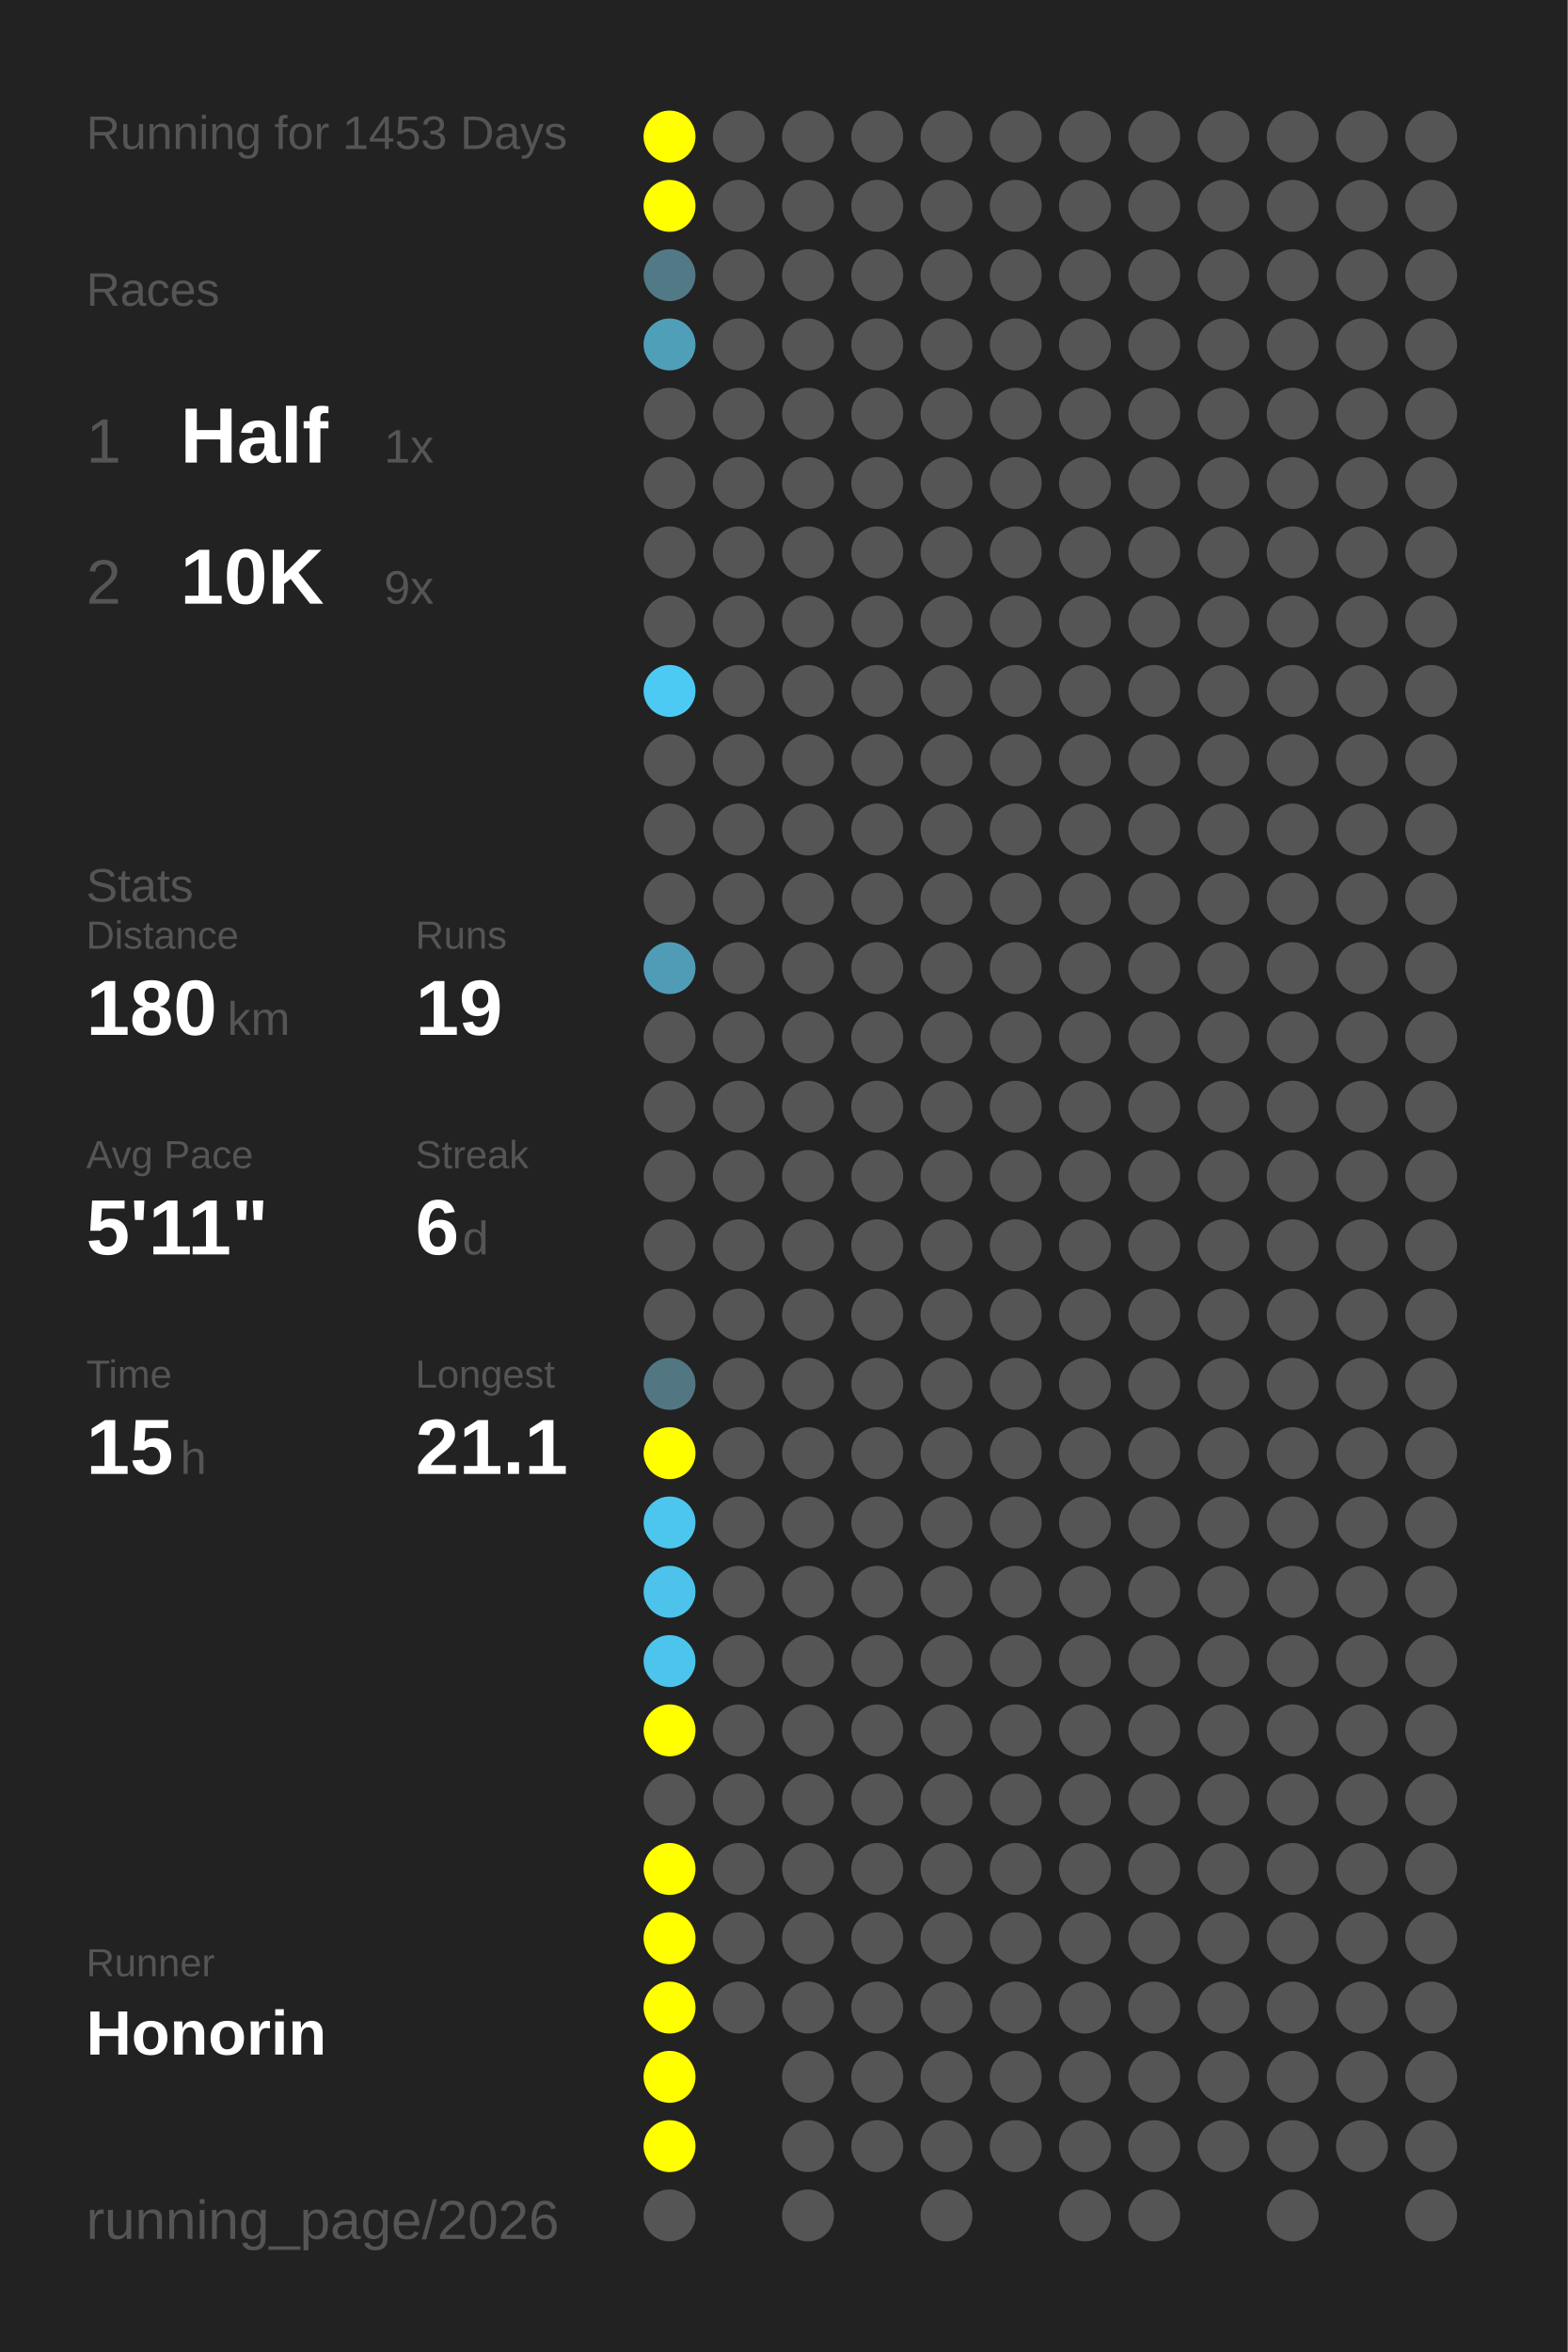
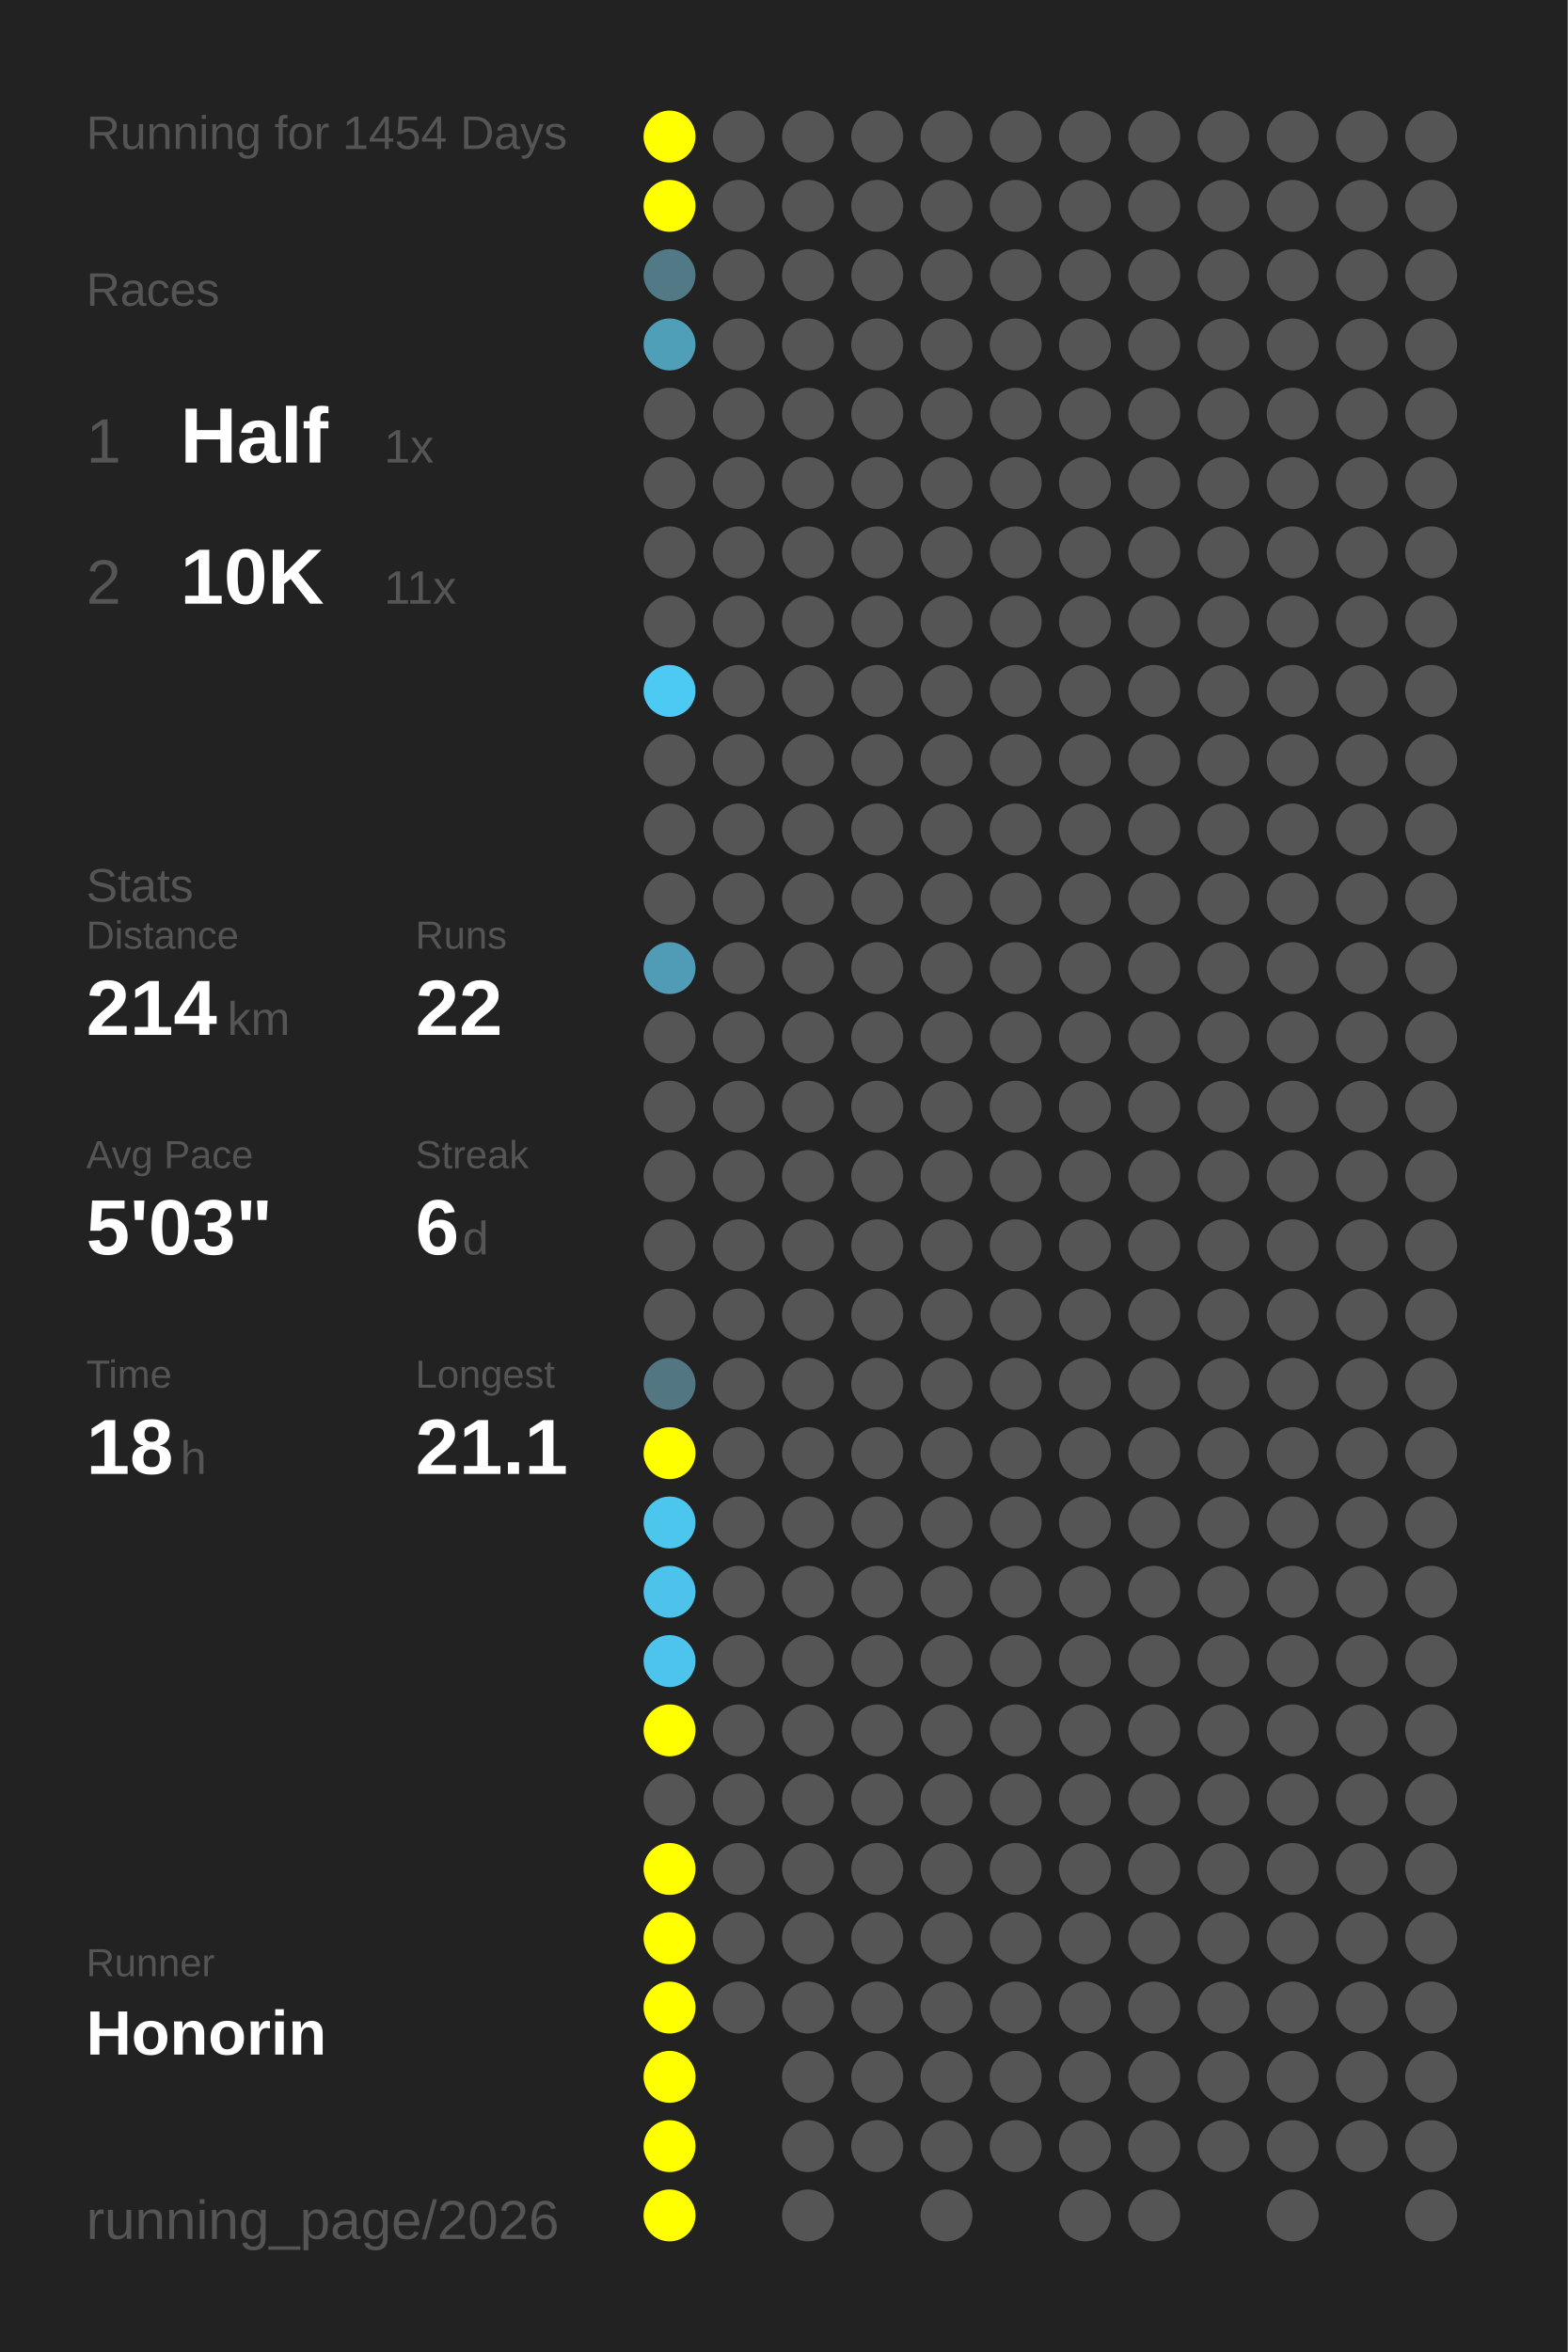
<svg xmlns="http://www.w3.org/2000/svg" baseProfile="full" height="300mm" version="1.1" viewBox="0,0,200,300" width="200mm">
  <defs />
  <rect fill="#222222" height="300" width="200" x="0" y="0" />
-   <text fill="#555555" style="font-size:6px; font-family:Arial;" x="11" y="19">Running for 1453 Days</text>
+   <text fill="#555555" style="font-size:6px; font-family:Arial;" x="11" y="19">Running for 1454 Days</text>
  <text fill="#555555" style="font-size:6px; font-family:Arial;" x="11" y="39">Races</text>
  <text fill="#555555" style="font-size:8px; font-family:Arial;" x="11" y="59">1</text>
  <text fill="#FFFFFF" style="font-size:10px; font-family:Arial; font-weight:bold;" x="23" y="59">Half</text>
  <text fill="#555555" style="font-size:6px; font-family:Arial;" x="49" y="59">1x</text>
  <text fill="#555555" style="font-size:8px; font-family:Arial;" x="11" y="77">2</text>
  <text fill="#FFFFFF" style="font-size:10px; font-family:Arial; font-weight:bold;" x="23" y="77">10K</text>
-   <text fill="#555555" style="font-size:6px; font-family:Arial;" x="49" y="77">9x</text>
+   <text fill="#555555" style="font-size:6px; font-family:Arial;" x="49" y="77">11x</text>
  <text fill="#555555" style="font-size:6px; font-family:Arial;" x="11" y="115">Stats</text>
  <text fill="#555555" style="font-size:5px; font-family:Arial;" x="11" y="121">Distance</text>
-   <text fill="#FFFFFF" style="font-size:10px; font-family:Arial; font-weight:bold;" x="11" y="132">180</text>
+   <text fill="#FFFFFF" style="font-size:10px; font-family:Arial; font-weight:bold;" x="11" y="132">214</text>
  <text fill="#555555" style="font-size:6px; font-family:Arial;" x="29" y="132">km</text>
  <text fill="#555555" style="font-size:5px; font-family:Arial;" x="53" y="121">Runs</text>
-   <text fill="#FFFFFF" style="font-size:10px; font-family:Arial; font-weight:bold;" x="53" y="132">19</text>
+   <text fill="#FFFFFF" style="font-size:10px; font-family:Arial; font-weight:bold;" x="53" y="132">22</text>
  <text fill="#555555" style="font-size:5px; font-family:Arial;" x="11" y="149">Avg Pace</text>
-   <text fill="#FFFFFF" style="font-size:10px; font-family:Arial; font-weight:bold;" x="11" y="160">5'11"</text>
+   <text fill="#FFFFFF" style="font-size:10px; font-family:Arial; font-weight:bold;" x="11" y="160">5'03"</text>
  <text fill="#555555" style="font-size:5px; font-family:Arial;" x="53" y="149">Streak</text>
  <text fill="#FFFFFF" style="font-size:10px; font-family:Arial; font-weight:bold;" x="53" y="160">6</text>
  <text fill="#555555" style="font-size:6px; font-family:Arial;" x="59" y="160">d</text>
  <text fill="#555555" style="font-size:5px; font-family:Arial;" x="11" y="177">Time</text>
-   <text fill="#FFFFFF" style="font-size:10px; font-family:Arial; font-weight:bold;" x="11" y="188">15</text>
+   <text fill="#FFFFFF" style="font-size:10px; font-family:Arial; font-weight:bold;" x="11" y="188">18</text>
  <text fill="#555555" style="font-size:6px; font-family:Arial;" x="23" y="188">h</text>
  <text fill="#555555" style="font-size:5px; font-family:Arial;" x="53" y="177">Longest</text>
  <text fill="#FFFFFF" style="font-size:10px; font-family:Arial; font-weight:bold;" x="53" y="188">21.1</text>
  <text fill="#555555" style="font-size:5px; font-family:Arial;" x="11" y="252.065">Runner</text>
  <text fill="#FFFFFF" style="font-size:8px; font-family:Arial; font-weight:bold;" x="11" y="262.065">Honorin</text>
  <text fill="#555555" style="font-size:7px; font-family:Arial;" x="11" y="285.581">running_page/2026</text>
  <circle cx="85.417" cy="17.419" fill="#FFFF00" r="3.312" />
  <circle cx="85.417" cy="26.258" fill="#FFFF00" r="3.312" />
  <circle cx="85.417" cy="35.097" fill="#527986" r="3.312" />
  <circle cx="85.417" cy="43.935" fill="#509fb9" r="3.312" />
  <circle cx="85.417" cy="52.774" fill="#555555" r="3.312" />
  <circle cx="85.417" cy="61.613" fill="#555555" r="3.312" />
  <circle cx="85.417" cy="70.452" fill="#555555" r="3.312" />
  <circle cx="85.417" cy="79.29" fill="#555555" r="3.312" />
  <circle cx="85.417" cy="88.129" fill="#4dcaf4" r="3.312" />
  <circle cx="85.417" cy="96.968" fill="#555555" r="3.312" />
  <circle cx="85.417" cy="105.806" fill="#555555" r="3.312" />
  <circle cx="85.417" cy="114.645" fill="#555555" r="3.312" />
  <circle cx="85.417" cy="123.484" fill="#509cb6" r="3.312" />
  <circle cx="85.417" cy="132.323" fill="#555555" r="3.312" />
  <circle cx="85.417" cy="141.161" fill="#555555" r="3.312" />
  <circle cx="85.417" cy="150" fill="#555555" r="3.312" />
  <circle cx="85.417" cy="158.839" fill="#555555" r="3.312" />
  <circle cx="85.417" cy="167.677" fill="#555555" r="3.312" />
  <circle cx="85.417" cy="176.516" fill="#527783" r="3.312" />
  <circle cx="85.417" cy="185.355" fill="#FFFF00" r="3.312" />
  <circle cx="85.417" cy="194.194" fill="#4dc6ee" r="3.312" />
  <circle cx="85.417" cy="203.032" fill="#4dc3eb" r="3.312" />
  <circle cx="85.417" cy="211.871" fill="#4dc4ec" r="3.312" />
  <circle cx="85.417" cy="220.71" fill="#FFFF00" r="3.312" />
  <circle cx="85.417" cy="229.548" fill="#555555" r="3.312" />
  <circle cx="85.417" cy="238.387" fill="#FFFF00" r="3.312" />
  <circle cx="85.417" cy="247.226" fill="#FFFF00" r="3.312" />
  <circle cx="85.417" cy="256.065" fill="#FFFF00" r="3.312" />
  <circle cx="85.417" cy="264.903" fill="#FFFF00" r="3.312" />
  <circle cx="85.417" cy="273.742" fill="#FFFF00" r="3.312" />
-   <circle cx="85.417" cy="282.581" fill="#555555" r="3.312" />
+   <circle cx="85.417" cy="282.581" fill="#FFFF00" r="3.312" />
  <circle cx="94.25" cy="17.419" fill="#555555" r="3.312" />
  <circle cx="94.25" cy="26.258" fill="#555555" r="3.312" />
  <circle cx="94.25" cy="35.097" fill="#555555" r="3.312" />
  <circle cx="94.25" cy="43.935" fill="#555555" r="3.312" />
  <circle cx="94.25" cy="52.774" fill="#555555" r="3.312" />
  <circle cx="94.25" cy="61.613" fill="#555555" r="3.312" />
  <circle cx="94.25" cy="70.452" fill="#555555" r="3.312" />
  <circle cx="94.25" cy="79.29" fill="#555555" r="3.312" />
  <circle cx="94.25" cy="88.129" fill="#555555" r="3.312" />
  <circle cx="94.25" cy="96.968" fill="#555555" r="3.312" />
  <circle cx="94.25" cy="105.806" fill="#555555" r="3.312" />
  <circle cx="94.25" cy="114.645" fill="#555555" r="3.312" />
  <circle cx="94.25" cy="123.484" fill="#555555" r="3.312" />
  <circle cx="94.25" cy="132.323" fill="#555555" r="3.312" />
  <circle cx="94.25" cy="141.161" fill="#555555" r="3.312" />
  <circle cx="94.25" cy="150" fill="#555555" r="3.312" />
  <circle cx="94.25" cy="158.839" fill="#555555" r="3.312" />
  <circle cx="94.25" cy="167.677" fill="#555555" r="3.312" />
  <circle cx="94.25" cy="176.516" fill="#555555" r="3.312" />
  <circle cx="94.25" cy="185.355" fill="#555555" r="3.312" />
  <circle cx="94.25" cy="194.194" fill="#555555" r="3.312" />
  <circle cx="94.25" cy="203.032" fill="#555555" r="3.312" />
  <circle cx="94.25" cy="211.871" fill="#555555" r="3.312" />
  <circle cx="94.25" cy="220.71" fill="#555555" r="3.312" />
  <circle cx="94.25" cy="229.548" fill="#555555" r="3.312" />
  <circle cx="94.25" cy="238.387" fill="#555555" r="3.312" />
  <circle cx="94.25" cy="247.226" fill="#555555" r="3.312" />
  <circle cx="94.25" cy="256.065" fill="#555555" r="3.312" />
  <circle cx="103.083" cy="17.419" fill="#555555" r="3.312" />
  <circle cx="103.083" cy="26.258" fill="#555555" r="3.312" />
  <circle cx="103.083" cy="35.097" fill="#555555" r="3.312" />
  <circle cx="103.083" cy="43.935" fill="#555555" r="3.312" />
  <circle cx="103.083" cy="52.774" fill="#555555" r="3.312" />
  <circle cx="103.083" cy="61.613" fill="#555555" r="3.312" />
  <circle cx="103.083" cy="70.452" fill="#555555" r="3.312" />
  <circle cx="103.083" cy="79.29" fill="#555555" r="3.312" />
  <circle cx="103.083" cy="88.129" fill="#555555" r="3.312" />
  <circle cx="103.083" cy="96.968" fill="#555555" r="3.312" />
  <circle cx="103.083" cy="105.806" fill="#555555" r="3.312" />
  <circle cx="103.083" cy="114.645" fill="#555555" r="3.312" />
  <circle cx="103.083" cy="123.484" fill="#555555" r="3.312" />
  <circle cx="103.083" cy="132.323" fill="#555555" r="3.312" />
  <circle cx="103.083" cy="141.161" fill="#555555" r="3.312" />
  <circle cx="103.083" cy="150" fill="#555555" r="3.312" />
  <circle cx="103.083" cy="158.839" fill="#555555" r="3.312" />
  <circle cx="103.083" cy="167.677" fill="#555555" r="3.312" />
  <circle cx="103.083" cy="176.516" fill="#555555" r="3.312" />
  <circle cx="103.083" cy="185.355" fill="#555555" r="3.312" />
  <circle cx="103.083" cy="194.194" fill="#555555" r="3.312" />
  <circle cx="103.083" cy="203.032" fill="#555555" r="3.312" />
  <circle cx="103.083" cy="211.871" fill="#555555" r="3.312" />
  <circle cx="103.083" cy="220.71" fill="#555555" r="3.312" />
  <circle cx="103.083" cy="229.548" fill="#555555" r="3.312" />
  <circle cx="103.083" cy="238.387" fill="#555555" r="3.312" />
  <circle cx="103.083" cy="247.226" fill="#555555" r="3.312" />
  <circle cx="103.083" cy="256.065" fill="#555555" r="3.312" />
  <circle cx="103.083" cy="264.903" fill="#555555" r="3.312" />
  <circle cx="103.083" cy="273.742" fill="#555555" r="3.312" />
  <circle cx="103.083" cy="282.581" fill="#555555" r="3.312" />
  <circle cx="111.917" cy="17.419" fill="#555555" r="3.312" />
  <circle cx="111.917" cy="26.258" fill="#555555" r="3.312" />
  <circle cx="111.917" cy="35.097" fill="#555555" r="3.312" />
  <circle cx="111.917" cy="43.935" fill="#555555" r="3.312" />
  <circle cx="111.917" cy="52.774" fill="#555555" r="3.312" />
  <circle cx="111.917" cy="61.613" fill="#555555" r="3.312" />
  <circle cx="111.917" cy="70.452" fill="#555555" r="3.312" />
  <circle cx="111.917" cy="79.29" fill="#555555" r="3.312" />
  <circle cx="111.917" cy="88.129" fill="#555555" r="3.312" />
  <circle cx="111.917" cy="96.968" fill="#555555" r="3.312" />
  <circle cx="111.917" cy="105.806" fill="#555555" r="3.312" />
  <circle cx="111.917" cy="114.645" fill="#555555" r="3.312" />
  <circle cx="111.917" cy="123.484" fill="#555555" r="3.312" />
  <circle cx="111.917" cy="132.323" fill="#555555" r="3.312" />
  <circle cx="111.917" cy="141.161" fill="#555555" r="3.312" />
  <circle cx="111.917" cy="150" fill="#555555" r="3.312" />
  <circle cx="111.917" cy="158.839" fill="#555555" r="3.312" />
  <circle cx="111.917" cy="167.677" fill="#555555" r="3.312" />
  <circle cx="111.917" cy="176.516" fill="#555555" r="3.312" />
  <circle cx="111.917" cy="185.355" fill="#555555" r="3.312" />
  <circle cx="111.917" cy="194.194" fill="#555555" r="3.312" />
  <circle cx="111.917" cy="203.032" fill="#555555" r="3.312" />
  <circle cx="111.917" cy="211.871" fill="#555555" r="3.312" />
  <circle cx="111.917" cy="220.71" fill="#555555" r="3.312" />
  <circle cx="111.917" cy="229.548" fill="#555555" r="3.312" />
  <circle cx="111.917" cy="238.387" fill="#555555" r="3.312" />
  <circle cx="111.917" cy="247.226" fill="#555555" r="3.312" />
  <circle cx="111.917" cy="256.065" fill="#555555" r="3.312" />
  <circle cx="111.917" cy="264.903" fill="#555555" r="3.312" />
  <circle cx="111.917" cy="273.742" fill="#555555" r="3.312" />
  <circle cx="120.75" cy="17.419" fill="#555555" r="3.312" />
  <circle cx="120.75" cy="26.258" fill="#555555" r="3.312" />
  <circle cx="120.75" cy="35.097" fill="#555555" r="3.312" />
  <circle cx="120.75" cy="43.935" fill="#555555" r="3.312" />
  <circle cx="120.75" cy="52.774" fill="#555555" r="3.312" />
  <circle cx="120.75" cy="61.613" fill="#555555" r="3.312" />
  <circle cx="120.75" cy="70.452" fill="#555555" r="3.312" />
  <circle cx="120.75" cy="79.29" fill="#555555" r="3.312" />
  <circle cx="120.75" cy="88.129" fill="#555555" r="3.312" />
  <circle cx="120.75" cy="96.968" fill="#555555" r="3.312" />
  <circle cx="120.75" cy="105.806" fill="#555555" r="3.312" />
  <circle cx="120.75" cy="114.645" fill="#555555" r="3.312" />
  <circle cx="120.75" cy="123.484" fill="#555555" r="3.312" />
  <circle cx="120.75" cy="132.323" fill="#555555" r="3.312" />
  <circle cx="120.75" cy="141.161" fill="#555555" r="3.312" />
  <circle cx="120.75" cy="150" fill="#555555" r="3.312" />
  <circle cx="120.75" cy="158.839" fill="#555555" r="3.312" />
  <circle cx="120.75" cy="167.677" fill="#555555" r="3.312" />
  <circle cx="120.75" cy="176.516" fill="#555555" r="3.312" />
  <circle cx="120.75" cy="185.355" fill="#555555" r="3.312" />
  <circle cx="120.75" cy="194.194" fill="#555555" r="3.312" />
  <circle cx="120.75" cy="203.032" fill="#555555" r="3.312" />
  <circle cx="120.75" cy="211.871" fill="#555555" r="3.312" />
  <circle cx="120.75" cy="220.71" fill="#555555" r="3.312" />
  <circle cx="120.75" cy="229.548" fill="#555555" r="3.312" />
  <circle cx="120.75" cy="238.387" fill="#555555" r="3.312" />
  <circle cx="120.75" cy="247.226" fill="#555555" r="3.312" />
  <circle cx="120.75" cy="256.065" fill="#555555" r="3.312" />
  <circle cx="120.75" cy="264.903" fill="#555555" r="3.312" />
  <circle cx="120.75" cy="273.742" fill="#555555" r="3.312" />
  <circle cx="120.75" cy="282.581" fill="#555555" r="3.312" />
  <circle cx="129.583" cy="17.419" fill="#555555" r="3.312" />
  <circle cx="129.583" cy="26.258" fill="#555555" r="3.312" />
  <circle cx="129.583" cy="35.097" fill="#555555" r="3.312" />
  <circle cx="129.583" cy="43.935" fill="#555555" r="3.312" />
  <circle cx="129.583" cy="52.774" fill="#555555" r="3.312" />
  <circle cx="129.583" cy="61.613" fill="#555555" r="3.312" />
  <circle cx="129.583" cy="70.452" fill="#555555" r="3.312" />
  <circle cx="129.583" cy="79.29" fill="#555555" r="3.312" />
  <circle cx="129.583" cy="88.129" fill="#555555" r="3.312" />
  <circle cx="129.583" cy="96.968" fill="#555555" r="3.312" />
  <circle cx="129.583" cy="105.806" fill="#555555" r="3.312" />
  <circle cx="129.583" cy="114.645" fill="#555555" r="3.312" />
  <circle cx="129.583" cy="123.484" fill="#555555" r="3.312" />
  <circle cx="129.583" cy="132.323" fill="#555555" r="3.312" />
  <circle cx="129.583" cy="141.161" fill="#555555" r="3.312" />
  <circle cx="129.583" cy="150" fill="#555555" r="3.312" />
  <circle cx="129.583" cy="158.839" fill="#555555" r="3.312" />
  <circle cx="129.583" cy="167.677" fill="#555555" r="3.312" />
  <circle cx="129.583" cy="176.516" fill="#555555" r="3.312" />
  <circle cx="129.583" cy="185.355" fill="#555555" r="3.312" />
  <circle cx="129.583" cy="194.194" fill="#555555" r="3.312" />
  <circle cx="129.583" cy="203.032" fill="#555555" r="3.312" />
  <circle cx="129.583" cy="211.871" fill="#555555" r="3.312" />
  <circle cx="129.583" cy="220.71" fill="#555555" r="3.312" />
  <circle cx="129.583" cy="229.548" fill="#555555" r="3.312" />
  <circle cx="129.583" cy="238.387" fill="#555555" r="3.312" />
  <circle cx="129.583" cy="247.226" fill="#555555" r="3.312" />
  <circle cx="129.583" cy="256.065" fill="#555555" r="3.312" />
  <circle cx="129.583" cy="264.903" fill="#555555" r="3.312" />
  <circle cx="129.583" cy="273.742" fill="#555555" r="3.312" />
  <circle cx="138.417" cy="17.419" fill="#555555" r="3.312" />
  <circle cx="138.417" cy="26.258" fill="#555555" r="3.312" />
  <circle cx="138.417" cy="35.097" fill="#555555" r="3.312" />
  <circle cx="138.417" cy="43.935" fill="#555555" r="3.312" />
  <circle cx="138.417" cy="52.774" fill="#555555" r="3.312" />
  <circle cx="138.417" cy="61.613" fill="#555555" r="3.312" />
  <circle cx="138.417" cy="70.452" fill="#555555" r="3.312" />
  <circle cx="138.417" cy="79.29" fill="#555555" r="3.312" />
  <circle cx="138.417" cy="88.129" fill="#555555" r="3.312" />
  <circle cx="138.417" cy="96.968" fill="#555555" r="3.312" />
  <circle cx="138.417" cy="105.806" fill="#555555" r="3.312" />
  <circle cx="138.417" cy="114.645" fill="#555555" r="3.312" />
  <circle cx="138.417" cy="123.484" fill="#555555" r="3.312" />
  <circle cx="138.417" cy="132.323" fill="#555555" r="3.312" />
  <circle cx="138.417" cy="141.161" fill="#555555" r="3.312" />
  <circle cx="138.417" cy="150" fill="#555555" r="3.312" />
  <circle cx="138.417" cy="158.839" fill="#555555" r="3.312" />
  <circle cx="138.417" cy="167.677" fill="#555555" r="3.312" />
  <circle cx="138.417" cy="176.516" fill="#555555" r="3.312" />
  <circle cx="138.417" cy="185.355" fill="#555555" r="3.312" />
  <circle cx="138.417" cy="194.194" fill="#555555" r="3.312" />
  <circle cx="138.417" cy="203.032" fill="#555555" r="3.312" />
  <circle cx="138.417" cy="211.871" fill="#555555" r="3.312" />
  <circle cx="138.417" cy="220.71" fill="#555555" r="3.312" />
  <circle cx="138.417" cy="229.548" fill="#555555" r="3.312" />
  <circle cx="138.417" cy="238.387" fill="#555555" r="3.312" />
  <circle cx="138.417" cy="247.226" fill="#555555" r="3.312" />
  <circle cx="138.417" cy="256.065" fill="#555555" r="3.312" />
  <circle cx="138.417" cy="264.903" fill="#555555" r="3.312" />
  <circle cx="138.417" cy="273.742" fill="#555555" r="3.312" />
  <circle cx="138.417" cy="282.581" fill="#555555" r="3.312" />
  <circle cx="147.25" cy="17.419" fill="#555555" r="3.312" />
  <circle cx="147.25" cy="26.258" fill="#555555" r="3.312" />
  <circle cx="147.25" cy="35.097" fill="#555555" r="3.312" />
  <circle cx="147.25" cy="43.935" fill="#555555" r="3.312" />
  <circle cx="147.25" cy="52.774" fill="#555555" r="3.312" />
  <circle cx="147.25" cy="61.613" fill="#555555" r="3.312" />
  <circle cx="147.25" cy="70.452" fill="#555555" r="3.312" />
  <circle cx="147.25" cy="79.29" fill="#555555" r="3.312" />
  <circle cx="147.25" cy="88.129" fill="#555555" r="3.312" />
  <circle cx="147.25" cy="96.968" fill="#555555" r="3.312" />
  <circle cx="147.25" cy="105.806" fill="#555555" r="3.312" />
  <circle cx="147.25" cy="114.645" fill="#555555" r="3.312" />
  <circle cx="147.25" cy="123.484" fill="#555555" r="3.312" />
  <circle cx="147.25" cy="132.323" fill="#555555" r="3.312" />
  <circle cx="147.25" cy="141.161" fill="#555555" r="3.312" />
  <circle cx="147.25" cy="150" fill="#555555" r="3.312" />
  <circle cx="147.25" cy="158.839" fill="#555555" r="3.312" />
  <circle cx="147.25" cy="167.677" fill="#555555" r="3.312" />
  <circle cx="147.25" cy="176.516" fill="#555555" r="3.312" />
  <circle cx="147.25" cy="185.355" fill="#555555" r="3.312" />
  <circle cx="147.25" cy="194.194" fill="#555555" r="3.312" />
  <circle cx="147.25" cy="203.032" fill="#555555" r="3.312" />
  <circle cx="147.25" cy="211.871" fill="#555555" r="3.312" />
  <circle cx="147.25" cy="220.71" fill="#555555" r="3.312" />
  <circle cx="147.25" cy="229.548" fill="#555555" r="3.312" />
  <circle cx="147.25" cy="238.387" fill="#555555" r="3.312" />
  <circle cx="147.25" cy="247.226" fill="#555555" r="3.312" />
  <circle cx="147.25" cy="256.065" fill="#555555" r="3.312" />
  <circle cx="147.25" cy="264.903" fill="#555555" r="3.312" />
  <circle cx="147.25" cy="273.742" fill="#555555" r="3.312" />
  <circle cx="147.25" cy="282.581" fill="#555555" r="3.312" />
  <circle cx="156.083" cy="17.419" fill="#555555" r="3.312" />
  <circle cx="156.083" cy="26.258" fill="#555555" r="3.312" />
  <circle cx="156.083" cy="35.097" fill="#555555" r="3.312" />
  <circle cx="156.083" cy="43.935" fill="#555555" r="3.312" />
  <circle cx="156.083" cy="52.774" fill="#555555" r="3.312" />
  <circle cx="156.083" cy="61.613" fill="#555555" r="3.312" />
  <circle cx="156.083" cy="70.452" fill="#555555" r="3.312" />
  <circle cx="156.083" cy="79.29" fill="#555555" r="3.312" />
  <circle cx="156.083" cy="88.129" fill="#555555" r="3.312" />
  <circle cx="156.083" cy="96.968" fill="#555555" r="3.312" />
  <circle cx="156.083" cy="105.806" fill="#555555" r="3.312" />
  <circle cx="156.083" cy="114.645" fill="#555555" r="3.312" />
  <circle cx="156.083" cy="123.484" fill="#555555" r="3.312" />
  <circle cx="156.083" cy="132.323" fill="#555555" r="3.312" />
  <circle cx="156.083" cy="141.161" fill="#555555" r="3.312" />
  <circle cx="156.083" cy="150" fill="#555555" r="3.312" />
  <circle cx="156.083" cy="158.839" fill="#555555" r="3.312" />
  <circle cx="156.083" cy="167.677" fill="#555555" r="3.312" />
  <circle cx="156.083" cy="176.516" fill="#555555" r="3.312" />
  <circle cx="156.083" cy="185.355" fill="#555555" r="3.312" />
  <circle cx="156.083" cy="194.194" fill="#555555" r="3.312" />
  <circle cx="156.083" cy="203.032" fill="#555555" r="3.312" />
  <circle cx="156.083" cy="211.871" fill="#555555" r="3.312" />
  <circle cx="156.083" cy="220.71" fill="#555555" r="3.312" />
  <circle cx="156.083" cy="229.548" fill="#555555" r="3.312" />
  <circle cx="156.083" cy="238.387" fill="#555555" r="3.312" />
  <circle cx="156.083" cy="247.226" fill="#555555" r="3.312" />
  <circle cx="156.083" cy="256.065" fill="#555555" r="3.312" />
  <circle cx="156.083" cy="264.903" fill="#555555" r="3.312" />
  <circle cx="156.083" cy="273.742" fill="#555555" r="3.312" />
  <circle cx="164.917" cy="17.419" fill="#555555" r="3.312" />
  <circle cx="164.917" cy="26.258" fill="#555555" r="3.312" />
  <circle cx="164.917" cy="35.097" fill="#555555" r="3.312" />
  <circle cx="164.917" cy="43.935" fill="#555555" r="3.312" />
  <circle cx="164.917" cy="52.774" fill="#555555" r="3.312" />
  <circle cx="164.917" cy="61.613" fill="#555555" r="3.312" />
  <circle cx="164.917" cy="70.452" fill="#555555" r="3.312" />
  <circle cx="164.917" cy="79.29" fill="#555555" r="3.312" />
  <circle cx="164.917" cy="88.129" fill="#555555" r="3.312" />
  <circle cx="164.917" cy="96.968" fill="#555555" r="3.312" />
  <circle cx="164.917" cy="105.806" fill="#555555" r="3.312" />
  <circle cx="164.917" cy="114.645" fill="#555555" r="3.312" />
  <circle cx="164.917" cy="123.484" fill="#555555" r="3.312" />
  <circle cx="164.917" cy="132.323" fill="#555555" r="3.312" />
  <circle cx="164.917" cy="141.161" fill="#555555" r="3.312" />
  <circle cx="164.917" cy="150" fill="#555555" r="3.312" />
  <circle cx="164.917" cy="158.839" fill="#555555" r="3.312" />
  <circle cx="164.917" cy="167.677" fill="#555555" r="3.312" />
  <circle cx="164.917" cy="176.516" fill="#555555" r="3.312" />
  <circle cx="164.917" cy="185.355" fill="#555555" r="3.312" />
  <circle cx="164.917" cy="194.194" fill="#555555" r="3.312" />
  <circle cx="164.917" cy="203.032" fill="#555555" r="3.312" />
  <circle cx="164.917" cy="211.871" fill="#555555" r="3.312" />
  <circle cx="164.917" cy="220.71" fill="#555555" r="3.312" />
  <circle cx="164.917" cy="229.548" fill="#555555" r="3.312" />
  <circle cx="164.917" cy="238.387" fill="#555555" r="3.312" />
  <circle cx="164.917" cy="247.226" fill="#555555" r="3.312" />
  <circle cx="164.917" cy="256.065" fill="#555555" r="3.312" />
  <circle cx="164.917" cy="264.903" fill="#555555" r="3.312" />
  <circle cx="164.917" cy="273.742" fill="#555555" r="3.312" />
  <circle cx="164.917" cy="282.581" fill="#555555" r="3.312" />
  <circle cx="173.75" cy="17.419" fill="#555555" r="3.312" />
  <circle cx="173.75" cy="26.258" fill="#555555" r="3.312" />
  <circle cx="173.75" cy="35.097" fill="#555555" r="3.312" />
  <circle cx="173.75" cy="43.935" fill="#555555" r="3.312" />
  <circle cx="173.75" cy="52.774" fill="#555555" r="3.312" />
  <circle cx="173.75" cy="61.613" fill="#555555" r="3.312" />
  <circle cx="173.75" cy="70.452" fill="#555555" r="3.312" />
  <circle cx="173.75" cy="79.29" fill="#555555" r="3.312" />
  <circle cx="173.75" cy="88.129" fill="#555555" r="3.312" />
  <circle cx="173.75" cy="96.968" fill="#555555" r="3.312" />
  <circle cx="173.75" cy="105.806" fill="#555555" r="3.312" />
  <circle cx="173.75" cy="114.645" fill="#555555" r="3.312" />
  <circle cx="173.75" cy="123.484" fill="#555555" r="3.312" />
  <circle cx="173.75" cy="132.323" fill="#555555" r="3.312" />
  <circle cx="173.75" cy="141.161" fill="#555555" r="3.312" />
  <circle cx="173.75" cy="150" fill="#555555" r="3.312" />
  <circle cx="173.75" cy="158.839" fill="#555555" r="3.312" />
  <circle cx="173.75" cy="167.677" fill="#555555" r="3.312" />
  <circle cx="173.75" cy="176.516" fill="#555555" r="3.312" />
  <circle cx="173.75" cy="185.355" fill="#555555" r="3.312" />
  <circle cx="173.75" cy="194.194" fill="#555555" r="3.312" />
  <circle cx="173.75" cy="203.032" fill="#555555" r="3.312" />
  <circle cx="173.75" cy="211.871" fill="#555555" r="3.312" />
  <circle cx="173.75" cy="220.71" fill="#555555" r="3.312" />
  <circle cx="173.75" cy="229.548" fill="#555555" r="3.312" />
  <circle cx="173.75" cy="238.387" fill="#555555" r="3.312" />
  <circle cx="173.75" cy="247.226" fill="#555555" r="3.312" />
  <circle cx="173.75" cy="256.065" fill="#555555" r="3.312" />
  <circle cx="173.75" cy="264.903" fill="#555555" r="3.312" />
  <circle cx="173.75" cy="273.742" fill="#555555" r="3.312" />
  <circle cx="182.583" cy="17.419" fill="#555555" r="3.312" />
  <circle cx="182.583" cy="26.258" fill="#555555" r="3.312" />
  <circle cx="182.583" cy="35.097" fill="#555555" r="3.312" />
  <circle cx="182.583" cy="43.935" fill="#555555" r="3.312" />
  <circle cx="182.583" cy="52.774" fill="#555555" r="3.312" />
  <circle cx="182.583" cy="61.613" fill="#555555" r="3.312" />
  <circle cx="182.583" cy="70.452" fill="#555555" r="3.312" />
  <circle cx="182.583" cy="79.29" fill="#555555" r="3.312" />
  <circle cx="182.583" cy="88.129" fill="#555555" r="3.312" />
  <circle cx="182.583" cy="96.968" fill="#555555" r="3.312" />
  <circle cx="182.583" cy="105.806" fill="#555555" r="3.312" />
  <circle cx="182.583" cy="114.645" fill="#555555" r="3.312" />
  <circle cx="182.583" cy="123.484" fill="#555555" r="3.312" />
  <circle cx="182.583" cy="132.323" fill="#555555" r="3.312" />
  <circle cx="182.583" cy="141.161" fill="#555555" r="3.312" />
  <circle cx="182.583" cy="150" fill="#555555" r="3.312" />
  <circle cx="182.583" cy="158.839" fill="#555555" r="3.312" />
  <circle cx="182.583" cy="167.677" fill="#555555" r="3.312" />
  <circle cx="182.583" cy="176.516" fill="#555555" r="3.312" />
  <circle cx="182.583" cy="185.355" fill="#555555" r="3.312" />
  <circle cx="182.583" cy="194.194" fill="#555555" r="3.312" />
  <circle cx="182.583" cy="203.032" fill="#555555" r="3.312" />
  <circle cx="182.583" cy="211.871" fill="#555555" r="3.312" />
  <circle cx="182.583" cy="220.71" fill="#555555" r="3.312" />
  <circle cx="182.583" cy="229.548" fill="#555555" r="3.312" />
  <circle cx="182.583" cy="238.387" fill="#555555" r="3.312" />
  <circle cx="182.583" cy="247.226" fill="#555555" r="3.312" />
  <circle cx="182.583" cy="256.065" fill="#555555" r="3.312" />
  <circle cx="182.583" cy="264.903" fill="#555555" r="3.312" />
  <circle cx="182.583" cy="273.742" fill="#555555" r="3.312" />
  <circle cx="182.583" cy="282.581" fill="#555555" r="3.312" />
</svg>
